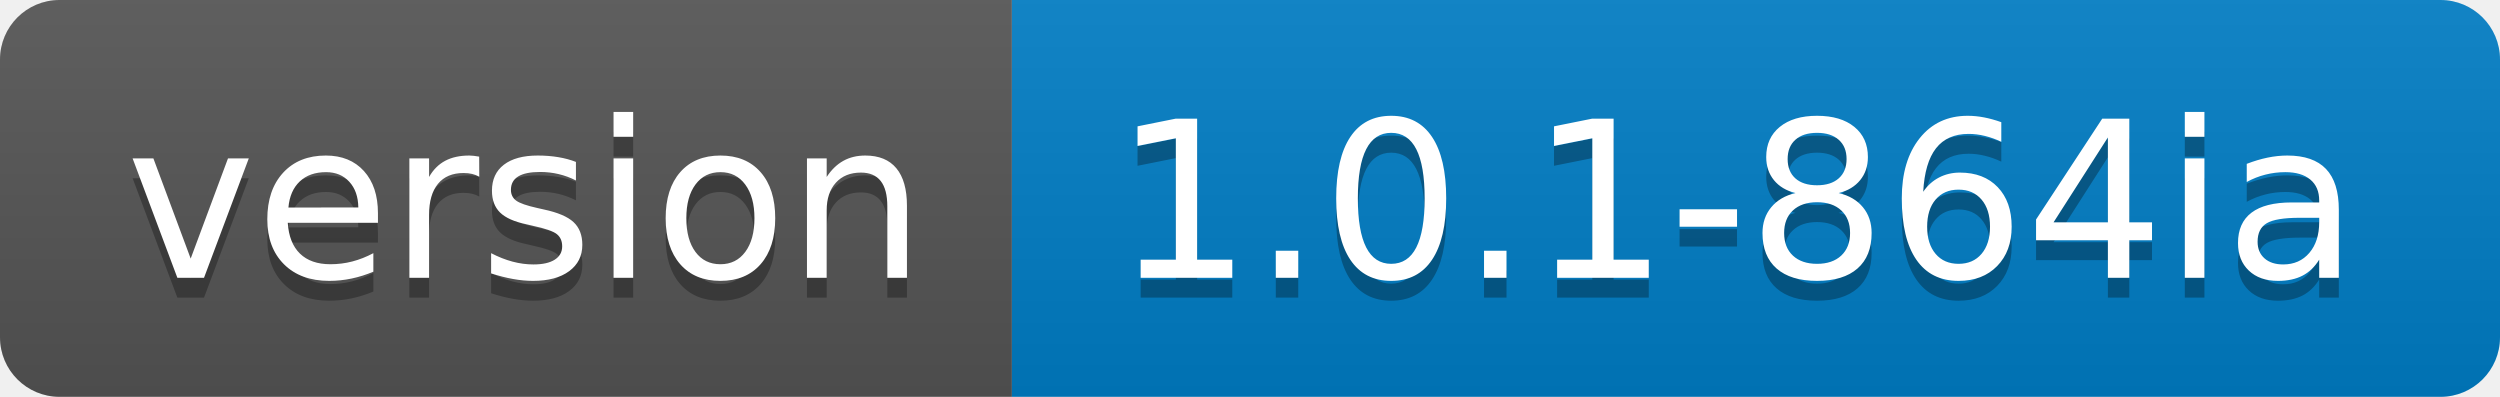
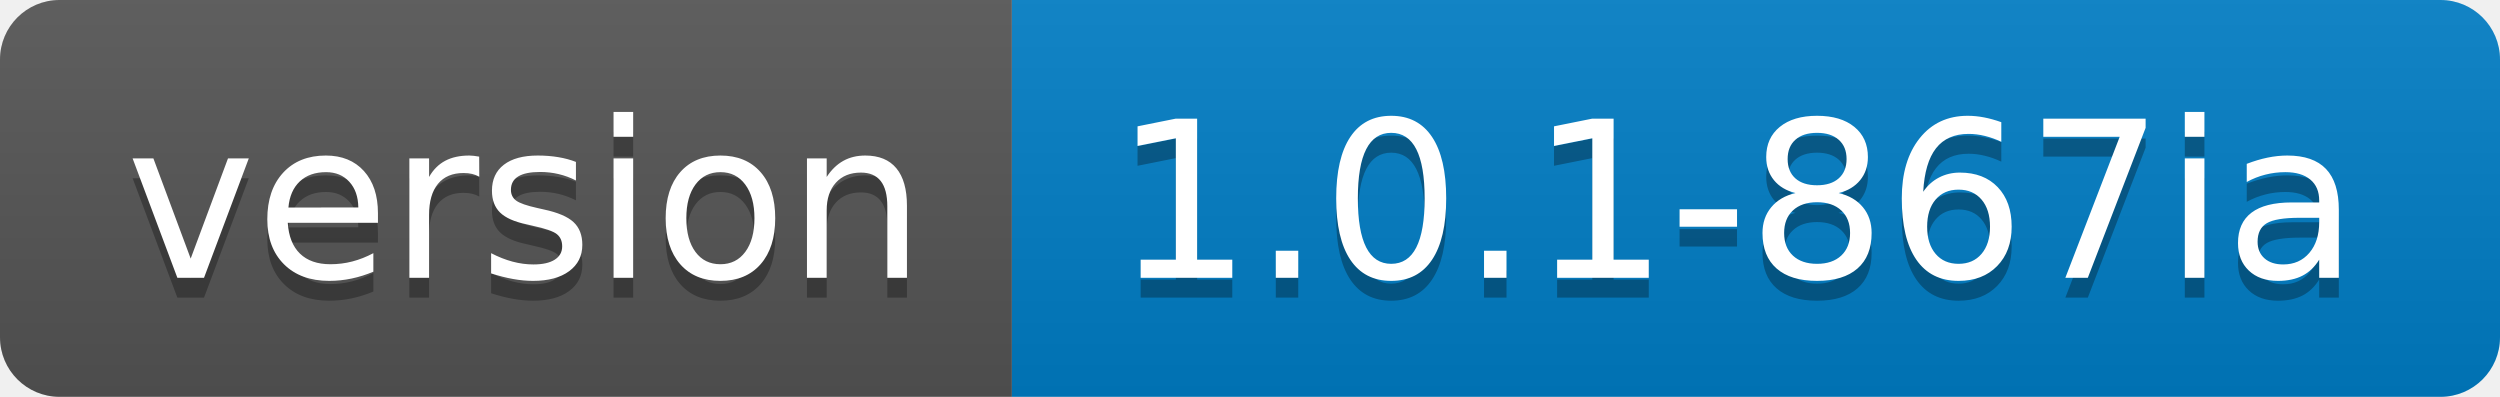
<svg xmlns="http://www.w3.org/2000/svg" width="126" height="20">
  <linearGradient id="s" x2="0" y2="100%">
    <stop offset="0" stop-color="#bbb" stop-opacity=".1" />
    <stop offset="1" stop-opacity=".1" />
  </linearGradient>
  <clipPath id="r">
    <rect width="126" height="20" rx="3" fill="#fff" />
  </clipPath>
  <g clip-path="url(#r)">
    <rect width="51" height="20" fill="#555" />
    <rect x="51" width="75" height="20" fill="#007ec6" />
    <rect width="126" height="20" fill="url(#s)" />
  </g>
  <g fill="#fff" text-anchor="middle" font-family="Verdana,Geneva,DejaVu Sans,sans-serif" text-rendering="geometricPrecision" font-size="110">
    <text x="265" y="150" fill="#010101" fill-opacity=".3" transform="scale(.1)" textLength="410">version</text>
    <text x="265" y="140" transform="scale(.1)" textLength="410">version</text>
-     <text x="875" y="150" fill="#010101" fill-opacity=".3" transform="scale(.1)" textLength="650">1.0.1-864ia</text>
-     <text x="875" y="140" transform="scale(.1)" textLength="650">1.0.1-864ia</text>
+     <text x="875" y="150" fill="#010101" fill-opacity=".3" transform="scale(.1)" textLength="650">1.0.1-867ia</text>
+     <text x="875" y="140" transform="scale(.1)" textLength="650">1.0.1-867ia</text>
  </g>
</svg>
